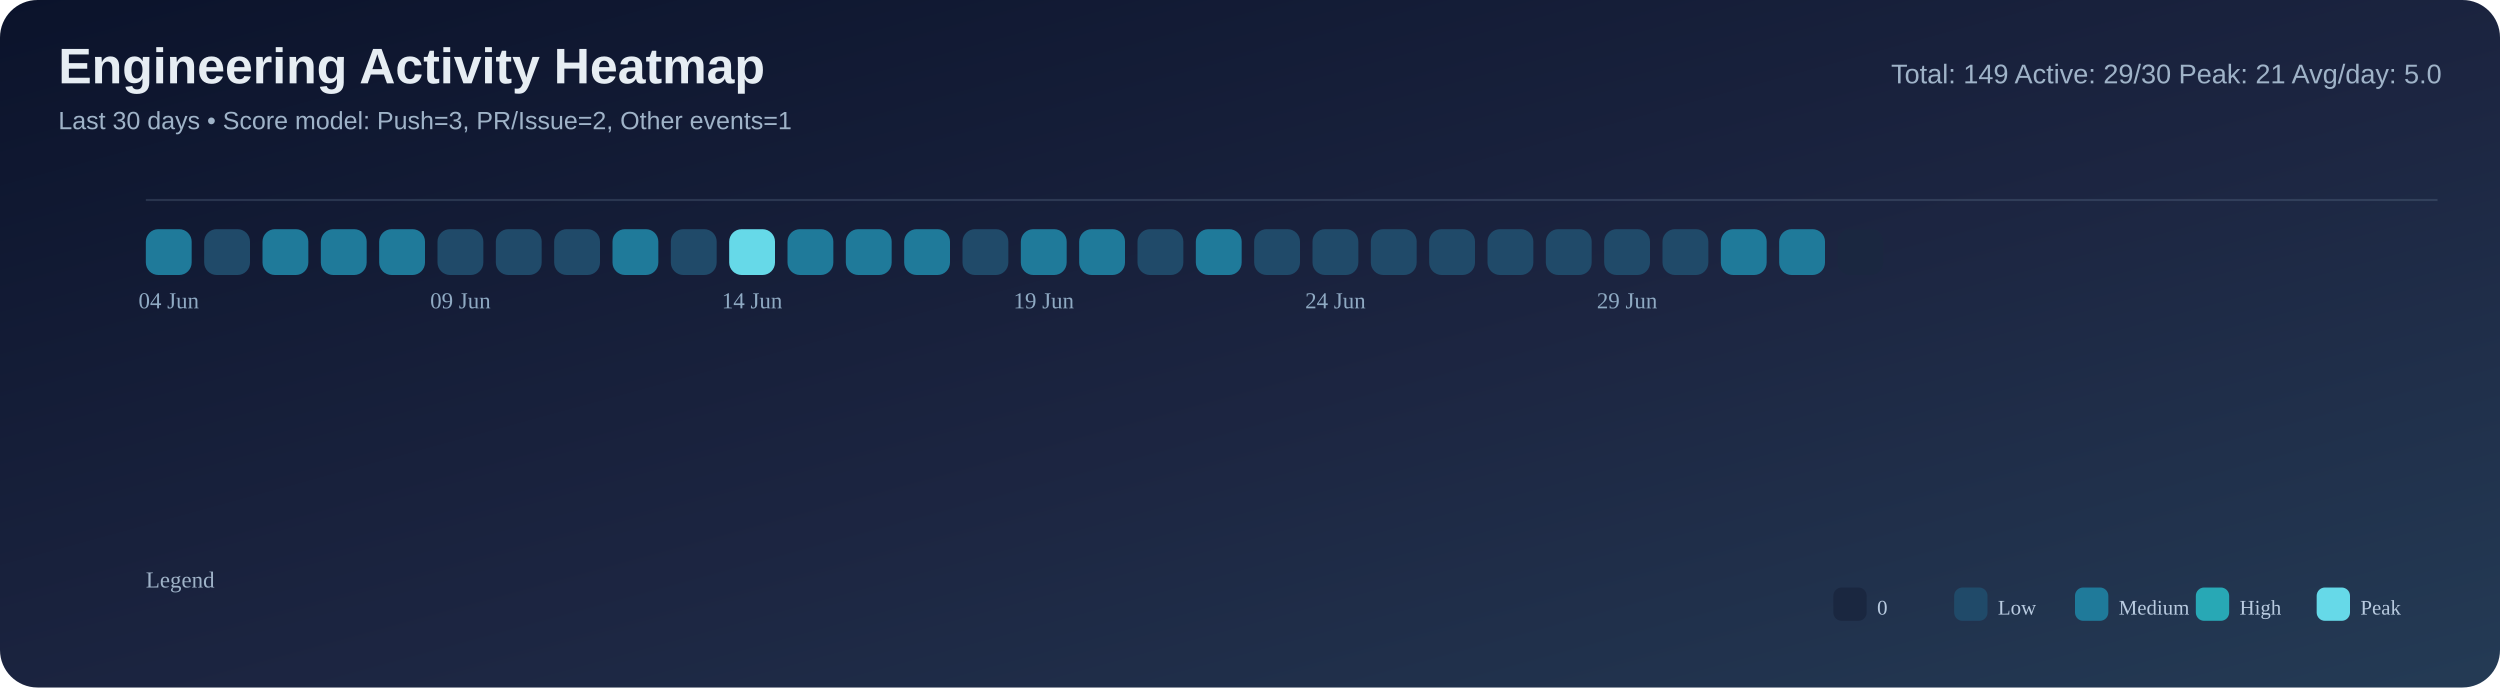
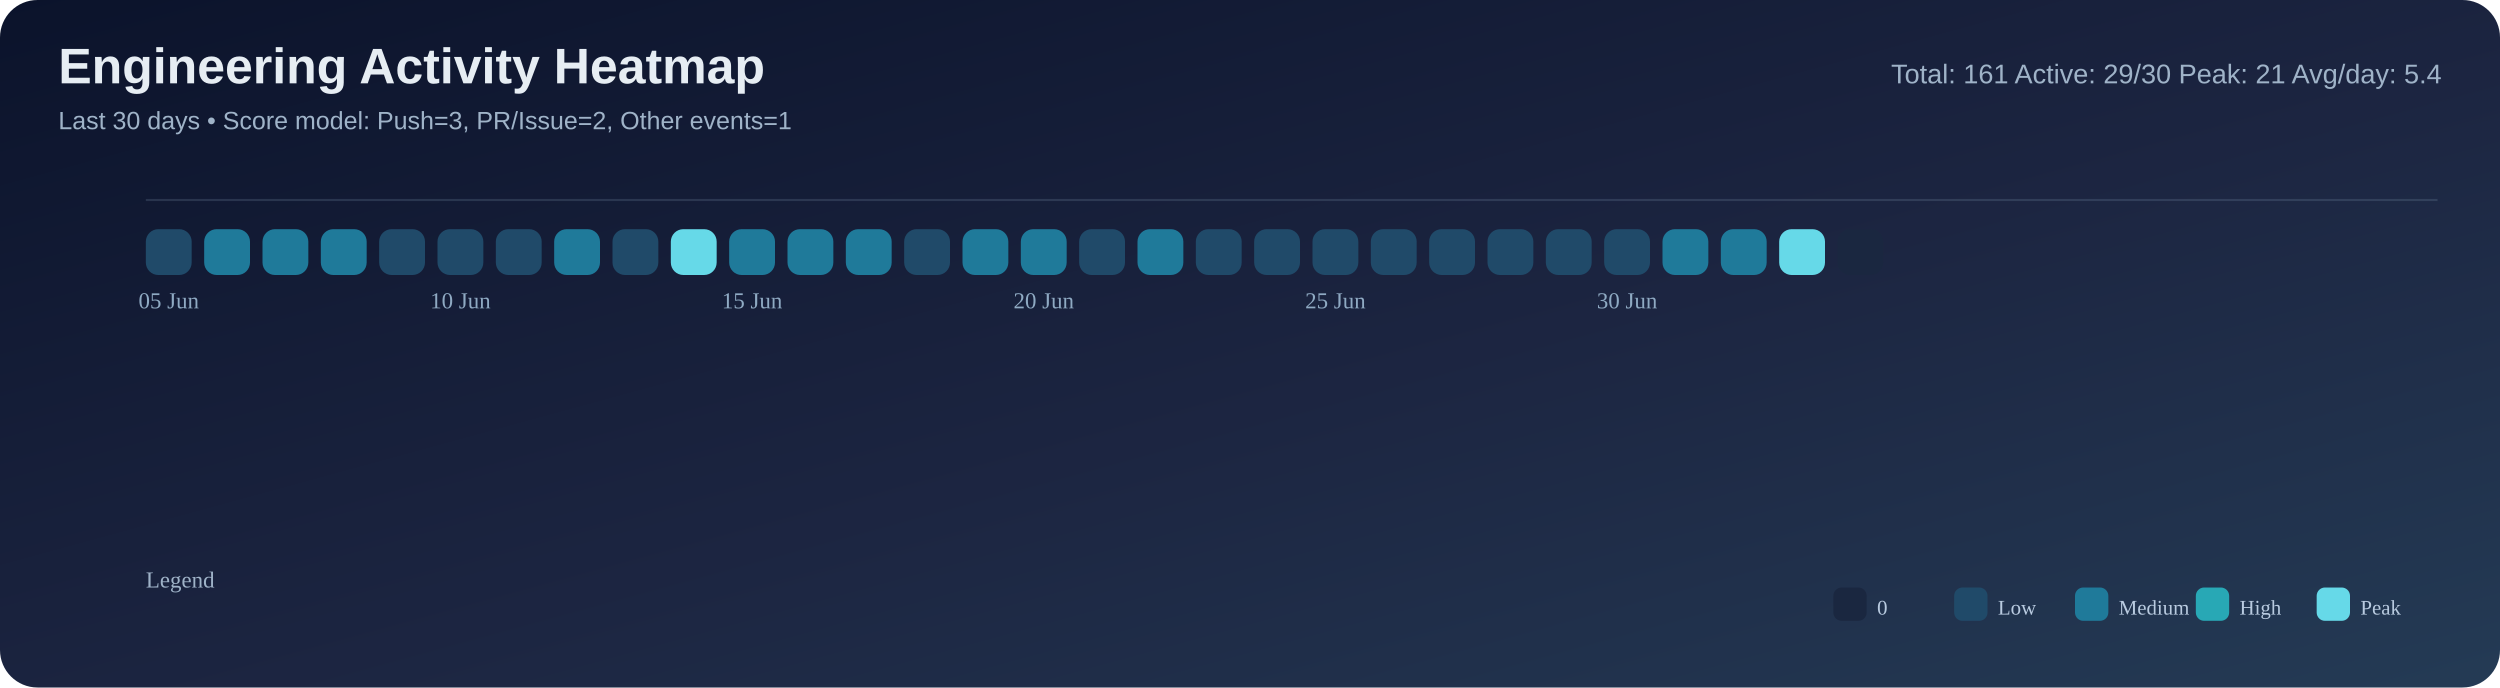
<svg xmlns="http://www.w3.org/2000/svg" width="1200" height="330" viewBox="0 0 1200 330">
  <defs>
    <linearGradient id="bg" x1="0" y1="0" x2="1" y2="1">
      <stop offset="0%" stop-color="#0b132b" />
      <stop offset="55%" stop-color="#1c2541" />
      <stop offset="100%" stop-color="#243b55" />
    </linearGradient>
  </defs>
  <rect width="100%" height="100%" rx="18" fill="url(#bg)" />
  <text x="28" y="40" font-size="24" font-family="Segoe UI, Arial, sans-serif" fill="#e6edf3" font-weight="700">Engineering Activity Heatmap</text>
  <text x="28" y="62" font-size="12" font-family="Segoe UI, Arial, sans-serif" fill="#9fb3c8">Last 30 days • Score model: Push=3, PR/Issue=2, Other events=1</text>
-   <text x="1172" y="40" font-size="13" font-family="Segoe UI, Arial, sans-serif" fill="#9fb3c8" text-anchor="end">Total: 149   Active: 29/30   Peak: 21   Avg/day: 5.0</text>
+   <text x="1172" y="40" font-size="13" font-family="Segoe UI, Arial, sans-serif" fill="#9fb3c8" text-anchor="end">Total: 161   Active: 29/30   Peak: 21   Avg/day: 5.4</text>
  <line x1="70" y1="96" x2="1170" y2="96" stroke="#8ba3bb" stroke-opacity="0.2" />
-   <rect x="70" y="110" width="22" height="22" rx="6" fill="#1f7a9a" />
-   <rect x="98" y="110" width="22" height="22" rx="6" fill="#204a69" />
+   <rect x="70" y="110" width="22" height="22" rx="6" fill="#204a69" />
+   <rect x="98" y="110" width="22" height="22" rx="6" fill="#1f7a9a" />
  <rect x="126" y="110" width="22" height="22" rx="6" fill="#1f7a9a" />
  <rect x="154" y="110" width="22" height="22" rx="6" fill="#1f7a9a" />
-   <rect x="182" y="110" width="22" height="22" rx="6" fill="#1f7a9a" />
+   <rect x="182" y="110" width="22" height="22" rx="6" fill="#204a69" />
  <rect x="210" y="110" width="22" height="22" rx="6" fill="#204a69" />
  <rect x="238" y="110" width="22" height="22" rx="6" fill="#204a69" />
-   <rect x="266" y="110" width="22" height="22" rx="6" fill="#204a69" />
-   <rect x="294" y="110" width="22" height="22" rx="6" fill="#1f7a9a" />
-   <rect x="322" y="110" width="22" height="22" rx="6" fill="#204a69" />
-   <rect x="350" y="110" width="22" height="22" rx="6" fill="#66d9e8" />
+   <rect x="266" y="110" width="22" height="22" rx="6" fill="#1f7a9a" />
+   <rect x="294" y="110" width="22" height="22" rx="6" fill="#204a69" />
+   <rect x="322" y="110" width="22" height="22" rx="6" fill="#66d9e8" />
+   <rect x="350" y="110" width="22" height="22" rx="6" fill="#1f7a9a" />
  <rect x="378" y="110" width="22" height="22" rx="6" fill="#1f7a9a" />
  <rect x="406" y="110" width="22" height="22" rx="6" fill="#1f7a9a" />
-   <rect x="434" y="110" width="22" height="22" rx="6" fill="#1f7a9a" />
-   <rect x="462" y="110" width="22" height="22" rx="6" fill="#204a69" />
+   <rect x="434" y="110" width="22" height="22" rx="6" fill="#204a69" />
+   <rect x="462" y="110" width="22" height="22" rx="6" fill="#1f7a9a" />
  <rect x="490" y="110" width="22" height="22" rx="6" fill="#1f7a9a" />
-   <rect x="518" y="110" width="22" height="22" rx="6" fill="#1f7a9a" />
-   <rect x="546" y="110" width="22" height="22" rx="6" fill="#204a69" />
-   <rect x="574" y="110" width="22" height="22" rx="6" fill="#1f7a9a" />
+   <rect x="518" y="110" width="22" height="22" rx="6" fill="#204a69" />
+   <rect x="546" y="110" width="22" height="22" rx="6" fill="#1f7a9a" />
+   <rect x="574" y="110" width="22" height="22" rx="6" fill="#204a69" />
  <rect x="602" y="110" width="22" height="22" rx="6" fill="#204a69" />
  <rect x="630" y="110" width="22" height="22" rx="6" fill="#204a69" />
  <rect x="658" y="110" width="22" height="22" rx="6" fill="#204a69" />
  <rect x="686" y="110" width="22" height="22" rx="6" fill="#204a69" />
  <rect x="714" y="110" width="22" height="22" rx="6" fill="#204a69" />
  <rect x="742" y="110" width="22" height="22" rx="6" fill="#204a69" />
  <rect x="770" y="110" width="22" height="22" rx="6" fill="#204a69" />
-   <rect x="798" y="110" width="22" height="22" rx="6" fill="#204a69" />
+   <rect x="798" y="110" width="22" height="22" rx="6" fill="#1f7a9a" />
  <rect x="826" y="110" width="22" height="22" rx="6" fill="#1f7a9a" />
-   <rect x="854" y="110" width="22" height="22" rx="6" fill="#1f7a9a" />
+   <rect x="854" y="110" width="22" height="22" rx="6" fill="#66d9e8" />
  <rect x="882" y="110" width="22" height="22" rx="6" fill="#1a2740" />
-   <text x="81.0" y="148" font-size="11" fill="#8faac3" text-anchor="middle">04 Jun</text>
-   <text x="221.0" y="148" font-size="11" fill="#8faac3" text-anchor="middle">09 Jun</text>
-   <text x="361.0" y="148" font-size="11" fill="#8faac3" text-anchor="middle">14 Jun</text>
-   <text x="501.0" y="148" font-size="11" fill="#8faac3" text-anchor="middle">19 Jun</text>
-   <text x="641.0" y="148" font-size="11" fill="#8faac3" text-anchor="middle">24 Jun</text>
-   <text x="781.0" y="148" font-size="11" fill="#8faac3" text-anchor="middle">29 Jun</text>
+   <text x="81.0" y="148" font-size="11" fill="#8faac3" text-anchor="middle">05 Jun</text>
+   <text x="221.0" y="148" font-size="11" fill="#8faac3" text-anchor="middle">10 Jun</text>
+   <text x="361.0" y="148" font-size="11" fill="#8faac3" text-anchor="middle">15 Jun</text>
+   <text x="501.0" y="148" font-size="11" fill="#8faac3" text-anchor="middle">20 Jun</text>
+   <text x="641.0" y="148" font-size="11" fill="#8faac3" text-anchor="middle">25 Jun</text>
+   <text x="781.0" y="148" font-size="11" fill="#8faac3" text-anchor="middle">30 Jun</text>
  <text x="70" y="282" font-size="11" fill="#9fb3c8">Legend</text>
  <rect x="880" y="282" width="16" height="16" rx="4" fill="#1a2740" />
  <text x="901" y="295" font-size="10" fill="#b9cbe0">0</text>
  <rect x="938" y="282" width="16" height="16" rx="4" fill="#204a69" />
  <text x="959" y="295" font-size="10" fill="#b9cbe0">Low</text>
  <rect x="996" y="282" width="16" height="16" rx="4" fill="#1f7a9a" />
  <text x="1017" y="295" font-size="10" fill="#b9cbe0">Medium</text>
  <rect x="1054" y="282" width="16" height="16" rx="4" fill="#28a8b5" />
  <text x="1075" y="295" font-size="10" fill="#b9cbe0">High</text>
  <rect x="1112" y="282" width="16" height="16" rx="4" fill="#66d9e8" />
  <text x="1133" y="295" font-size="10" fill="#b9cbe0">Peak</text>
</svg>
